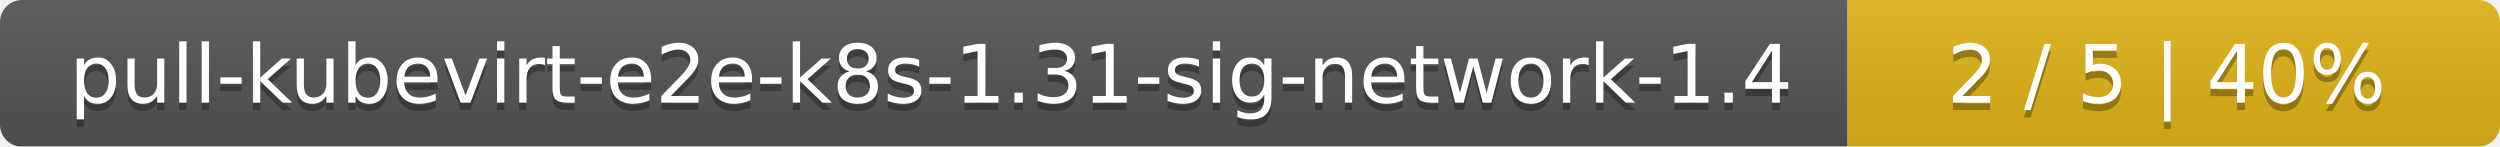
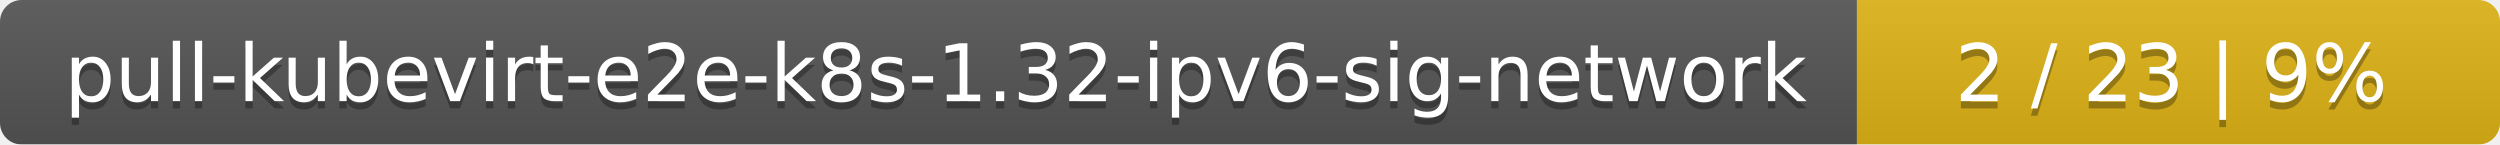
- <svg xmlns="http://www.w3.org/2000/svg" width="341" height="20">
+ <svg xmlns="http://www.w3.org/2000/svg" width="346" height="20">
  <linearGradient id="smooth" x2="0" y2="100%">
    <stop offset="0" stop-color="#bbb" stop-opacity=".1" />
    <stop offset="1" stop-opacity=".1" />
  </linearGradient>
  <mask id="round">
-     <rect width="341" height="20" rx="3" fill="#fff" />
+     <rect width="346" height="20" rx="3" fill="#fff" />
  </mask>
  <g mask="url(#round)">
-     <rect width="252" height="20" fill="#555" />
-     <rect x="252" width="89" height="20" fill="#dfb317" />
-     <rect width="341" height="20" fill="url(#smooth)" />
+     <rect width="257" height="20" fill="#555" />
+     <rect x="257" width="89" height="20" fill="#dfb317" />
+     <rect width="346" height="20" fill="url(#smooth)" />
  </g>
  <g fill="#fff" text-anchor="middle" font-family="DejaVu Sans,Verdana,Geneva,sans-serif" font-size="11">
-     <text x="127" y="15" fill="#010101" fill-opacity=".3">pull-kubevirt-e2e-k8s-1.31-sig-network-1.4</text>
-     <text x="127" y="14">pull-kubevirt-e2e-k8s-1.31-sig-network-1.4</text>
-     <text x="295.5" y="15" fill="#010101" fill-opacity=".3">2 / 5    |    40%</text>
-     <text x="295.5" y="14">2 / 5    |    40%</text>
+     <text x="129.5" y="15" fill="#010101" fill-opacity=".3">pull-kubevirt-e2e-k8s-1.32-ipv6-sig-network</text>
+     <text x="129.5" y="14">pull-kubevirt-e2e-k8s-1.32-ipv6-sig-network</text>
+     <text x="300.5" y="15" fill="#010101" fill-opacity=".3">2 / 23    |    9%</text>
+     <text x="300.5" y="14">2 / 23    |    9%</text>
  </g>
</svg>
